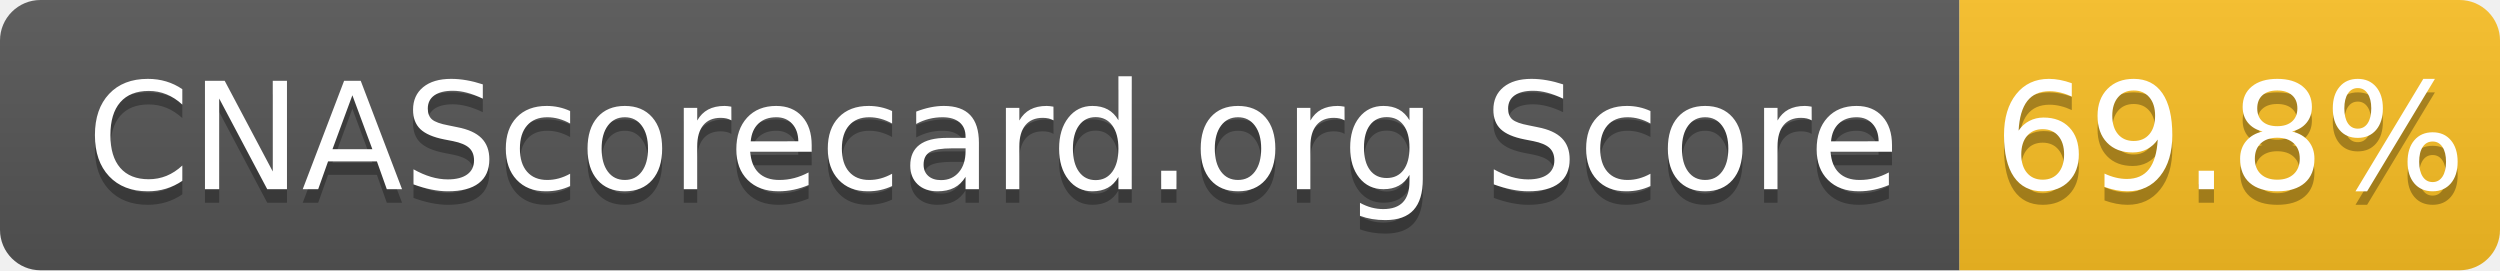
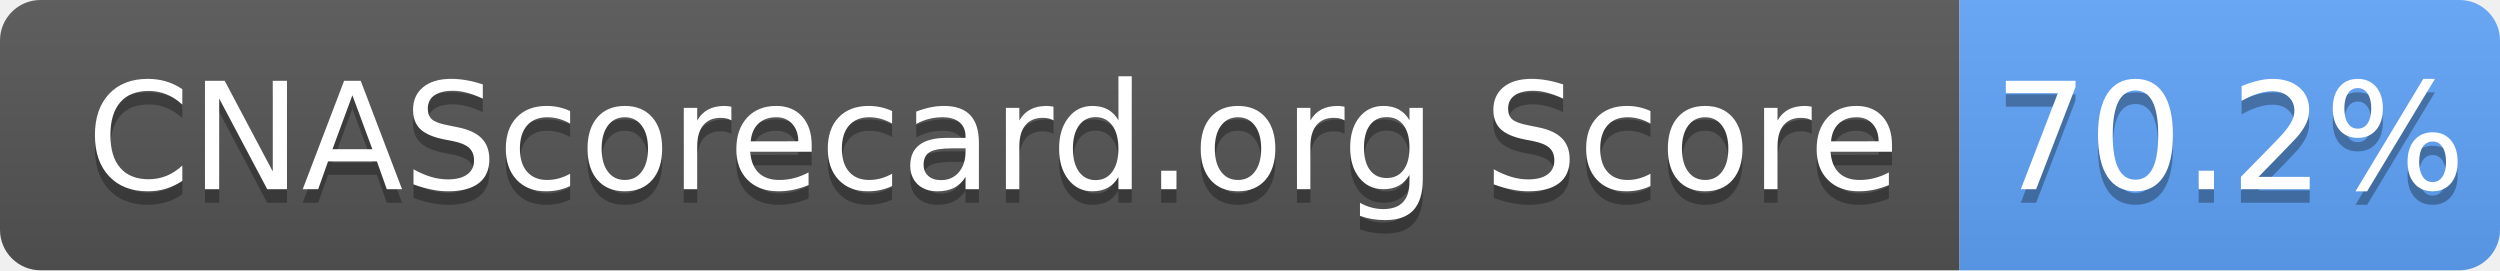
- <svg xmlns="http://www.w3.org/2000/svg" width="185" height="20" role="img" aria-label="CNAScorecard.org Score: 69.8%">
+ <svg xmlns="http://www.w3.org/2000/svg" width="185" height="20" role="img" aria-label="CNAScorecard.org Score: 70.2%">
  <linearGradient id="s" x2="0" y2="100%">
    <stop offset="0" stop-color="#bbb" stop-opacity=".1" />
    <stop offset="1" stop-opacity=".1" />
  </linearGradient>
  <clipPath id="r">
    <rect width="185" height="20" rx="3" fill="#fff" />
  </clipPath>
  <g clip-path="url(#r)">
    <rect width="145" height="20" fill="#555" />
-     <rect x="145" width="40" height="20" fill="#FBBF24" />
+     <rect x="145" width="40" height="20" fill="#60A5FA" />
    <rect width="185" height="20" fill="url(#s)" />
  </g>
  <g fill="#fff" text-anchor="middle" font-family="Verdana,Geneva,DejaVu Sans,sans-serif" text-rendering="geometricPrecision" font-size="110">
    <text aria-hidden="true" x="735" y="150" fill="#010101" fill-opacity=".3" transform="scale(.1)" textLength="1350">CNAScorecard.org Score</text>
    <text x="735" y="140" transform="scale(.1)" fill="#fff" textLength="1350">CNAScorecard.org Score</text>
-     <text aria-hidden="true" x="1650" y="150" fill="#010101" fill-opacity=".3" transform="scale(.1)" textLength="300">69.8%</text>
-     <text x="1650" y="140" transform="scale(.1)" fill="#fff" textLength="300">69.8%</text>
+     <text aria-hidden="true" x="1650" y="150" fill="#010101" fill-opacity=".3" transform="scale(.1)" textLength="300">70.2%</text>
+     <text x="1650" y="140" transform="scale(.1)" fill="#fff" textLength="300">70.2%</text>
  </g>
</svg>
